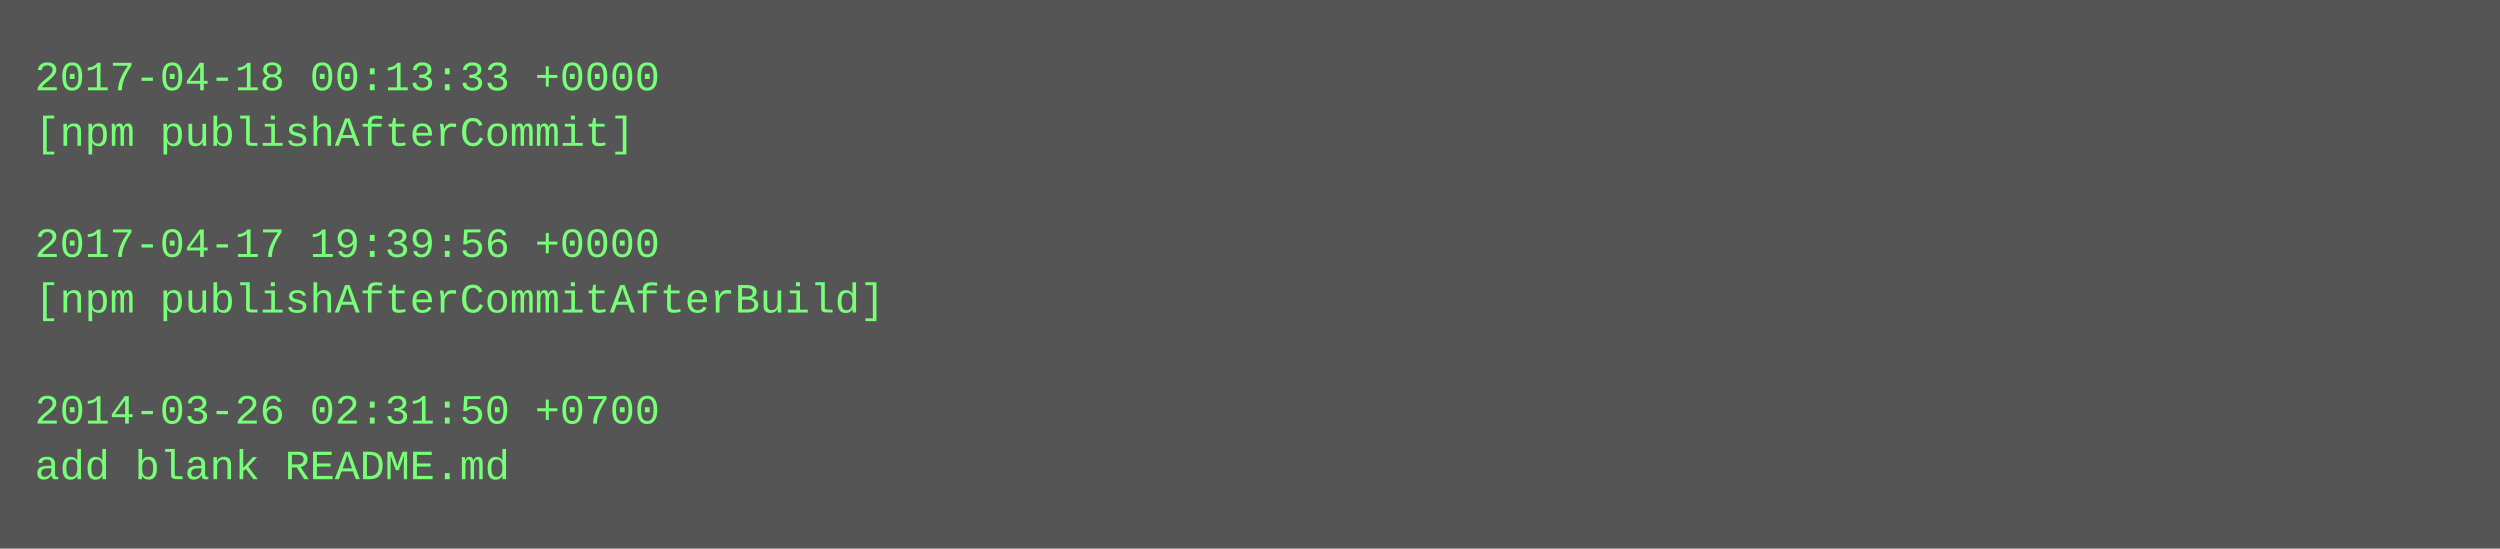
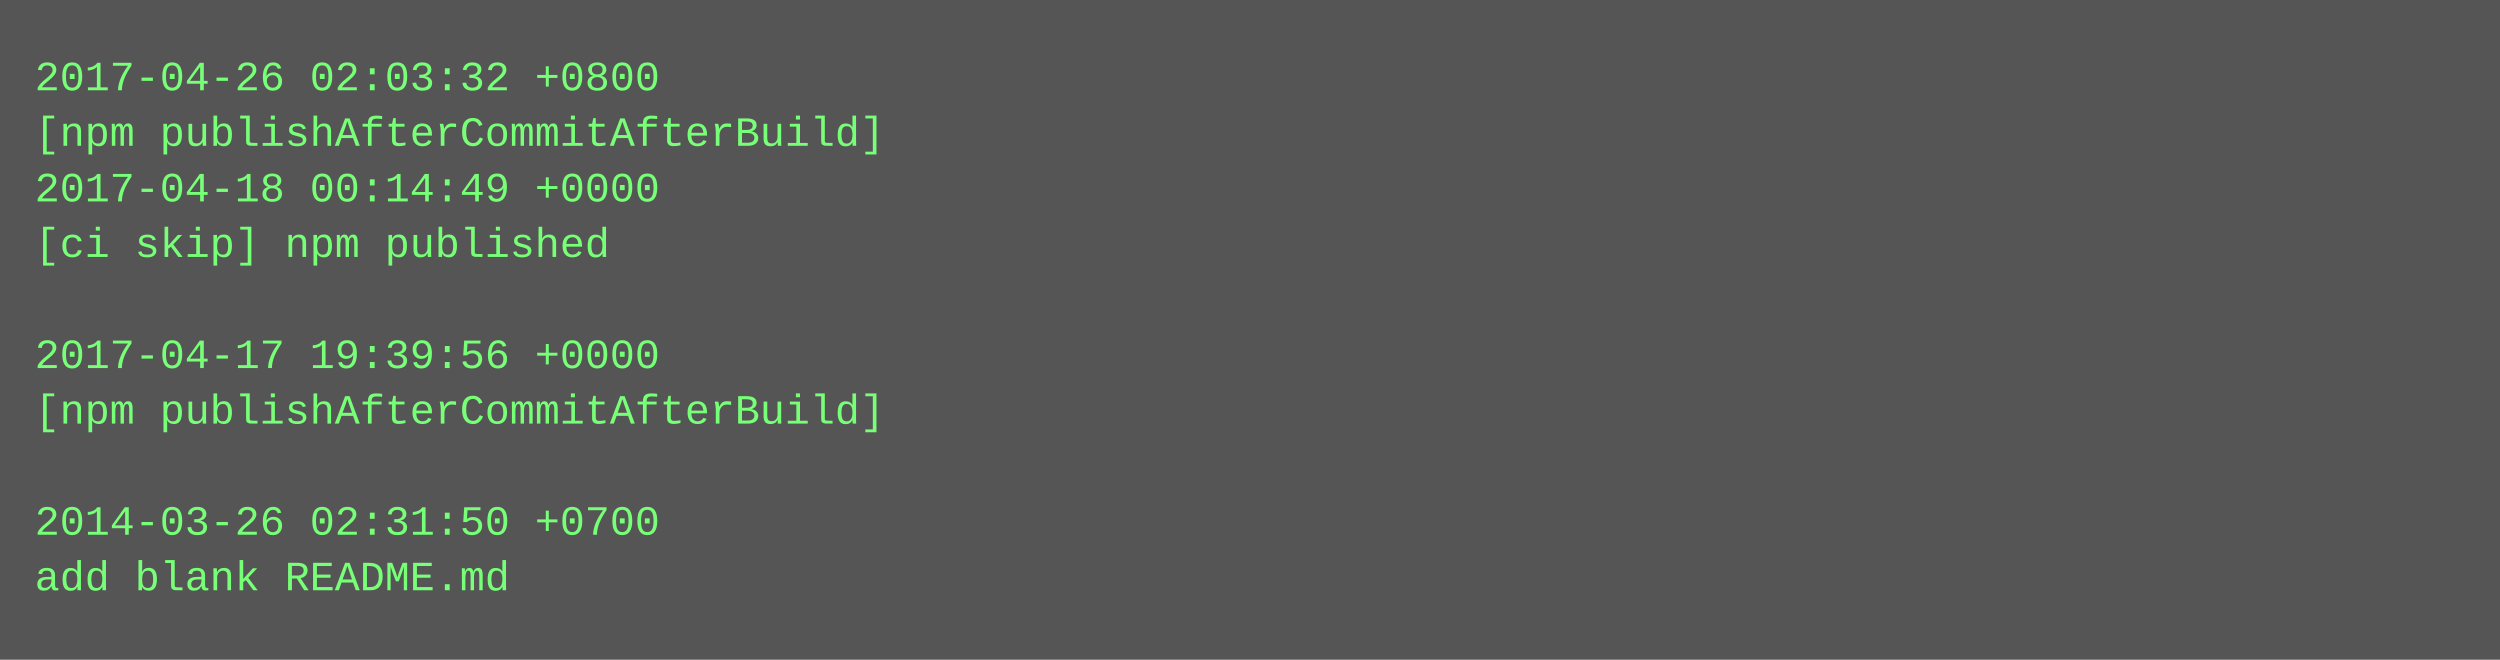
- <svg xmlns="http://www.w3.org/2000/svg" height="158" width="720">
-   <rect height="158" fill="#555" width="720" />
+ <svg xmlns="http://www.w3.org/2000/svg" height="190" width="720">
+   <rect height="190" fill="#555" width="720" />
  <text fill="#7f7" font-family="Courier New" font-size="12" xml:space="preserve">
-     <tspan x="10" y="26">2017-04-18 00:13:33 +0000</tspan>
-     <tspan x="10" y="42">[npm publishAfterCommit]</tspan>
-     <tspan x="10" y="58" />
-     <tspan x="10" y="74">2017-04-17 19:39:56 +0000</tspan>
-     <tspan x="10" y="90">[npm publishAfterCommitAfterBuild]</tspan>
-     <tspan x="10" y="106" />
-     <tspan x="10" y="122">2014-03-26 02:31:50 +0700</tspan>
-     <tspan x="10" y="138">add blank README.md</tspan>
+     <tspan x="10" y="26">2017-04-26 02:03:32 +0800</tspan>
+     <tspan x="10" y="42">[npm publishAfterCommitAfterBuild]</tspan>
+     <tspan x="10" y="58">2017-04-18 00:14:49 +0000</tspan>
+     <tspan x="10" y="74">[ci skip] npm published</tspan>
+     <tspan x="10" y="90" />
+     <tspan x="10" y="106">2017-04-17 19:39:56 +0000</tspan>
+     <tspan x="10" y="122">[npm publishAfterCommitAfterBuild]</tspan>
+     <tspan x="10" y="138" />
+     <tspan x="10" y="154">2014-03-26 02:31:50 +0700</tspan>
+     <tspan x="10" y="170">add blank README.md</tspan>
  </text>
</svg>
